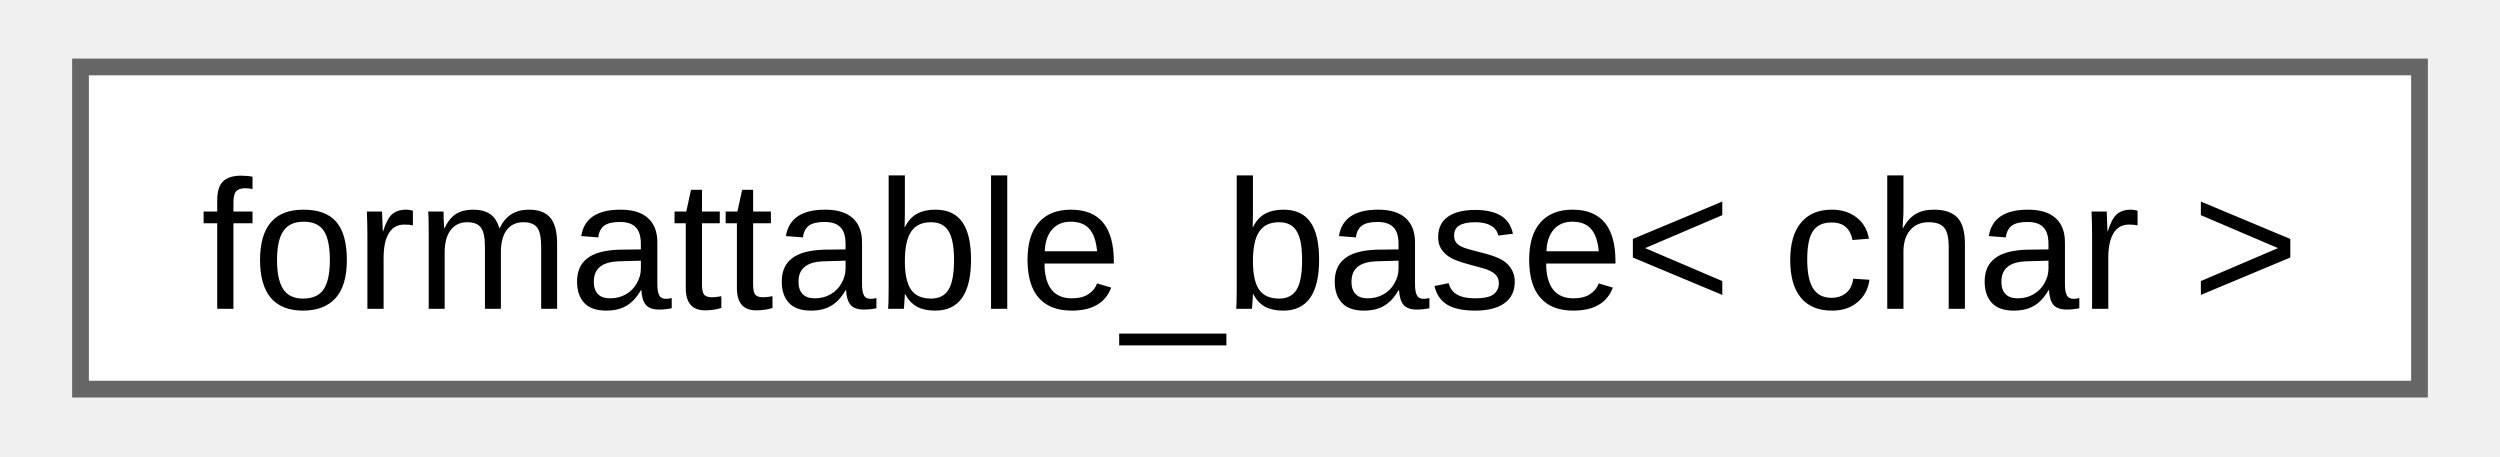
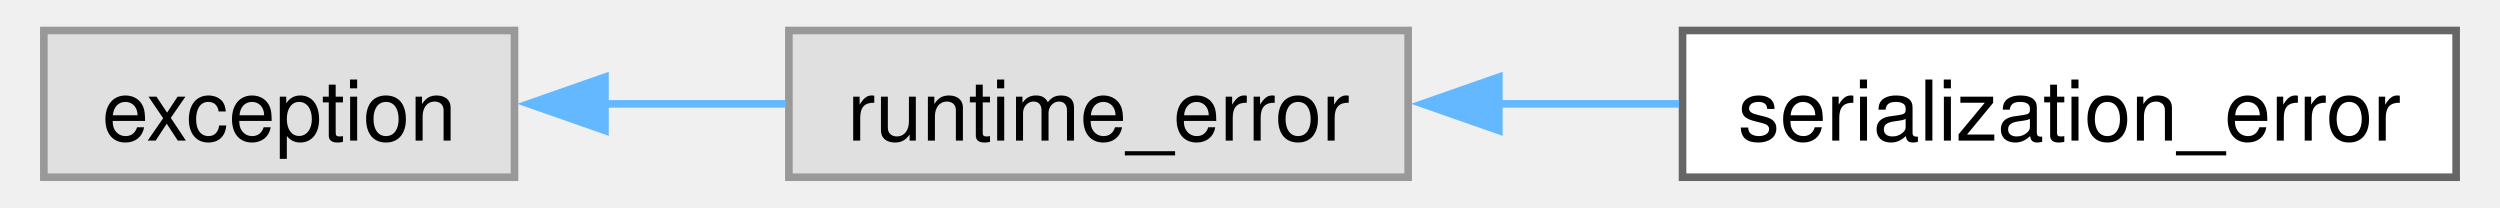
- <svg xmlns="http://www.w3.org/2000/svg" xmlns:xlink="http://www.w3.org/1999/xlink" width="148pt" height="27pt" viewBox="0.00 0.00 147.75 27.25">
+ <svg xmlns="http://www.w3.org/2000/svg" xmlns:xlink="http://www.w3.org/1999/xlink" width="325pt" height="27pt" viewBox="0.00 0.00 324.50 27.25">
  <g id="graph0" class="graph" transform="scale(1 1) rotate(0) translate(4 23.25)">
    <g id="Node000000" class="node">
      <g id="a_Node000000">
-         <a xlink:href="d5/d4f/structfloppy_1_1traits_1_1detail_1_1formattable__base.html" target="_top" xlink:title=" ">
-           <polygon fill="white" stroke="#666666" points="139.75,-19.25 0,-19.25 0,0 139.75,0 139.75,-19.25" />
-           <text text-anchor="middle" x="69.88" y="-4.8" font-family="Arial" font-size="11.00">formattable_base&lt; char &gt;</text>
+         <a xlink:title=" ">
+           <polygon fill="#e0e0e0" stroke="#999999" points="61.75,-19.25 0,-19.25 0,0 61.75,0 61.75,-19.25" />
+           <text text-anchor="middle" x="30.88" y="-4.8" font-family="Helvetica,sans-Serif" font-size="11.00">exception</text>
+         </a>
+       </g>
+     </g>
+     <g id="Node000001" class="node">
+       <g id="a_Node000001">
+         <a xlink:title=" ">
+           <polygon fill="#e0e0e0" stroke="#999999" points="179,-19.25 97.75,-19.25 97.75,0 179,0 179,-19.25" />
+           <text text-anchor="middle" x="138.38" y="-4.8" font-family="Helvetica,sans-Serif" font-size="11.00">runtime_error</text>
+         </a>
+       </g>
+     </g>
+     <g id="edge38_Node000000_Node000001" class="edge">
+       <g id="a_edge38_Node000000_Node000001">
+         <a xlink:title=" ">
+           <path fill="none" stroke="#63b8ff" d="M73.6,-9.62C81.4,-9.62 89.55,-9.62 97.3,-9.62" />
+           <polygon fill="#63b8ff" stroke="#63b8ff" points="73.62,-6.13 63.62,-9.63 73.62,-13.13 73.62,-6.13" />
+         </a>
+       </g>
+     </g>
+     <g id="Node000002" class="node">
+       <g id="a_Node000002">
+         <a xlink:href="classfloppy_1_1serialization_1_1serialization__error.html" target="_top" xlink:title="Exception thrown during serialization or deserialization.">
+           <polygon fill="white" stroke="#666666" points="316.5,-19.25 215,-19.25 215,0 316.5,0 316.5,-19.25" />
+           <text text-anchor="middle" x="265.75" y="-4.8" font-family="Helvetica,sans-Serif" font-size="11.00">serialization_error</text>
+         </a>
+       </g>
+     </g>
+     <g id="edge39_Node000001_Node000002" class="edge">
+       <g id="a_edge39_Node000001_Node000002">
+         <a xlink:title=" ">
+           <path fill="none" stroke="#63b8ff" d="M190.69,-9.62C198.57,-9.62 206.7,-9.62 214.55,-9.62" />
+           <polygon fill="#63b8ff" stroke="#63b8ff" points="190.9,-6.13 180.9,-9.63 190.9,-13.13 190.9,-6.13" />
        </a>
      </g>
    </g>
  </g>
</svg>
